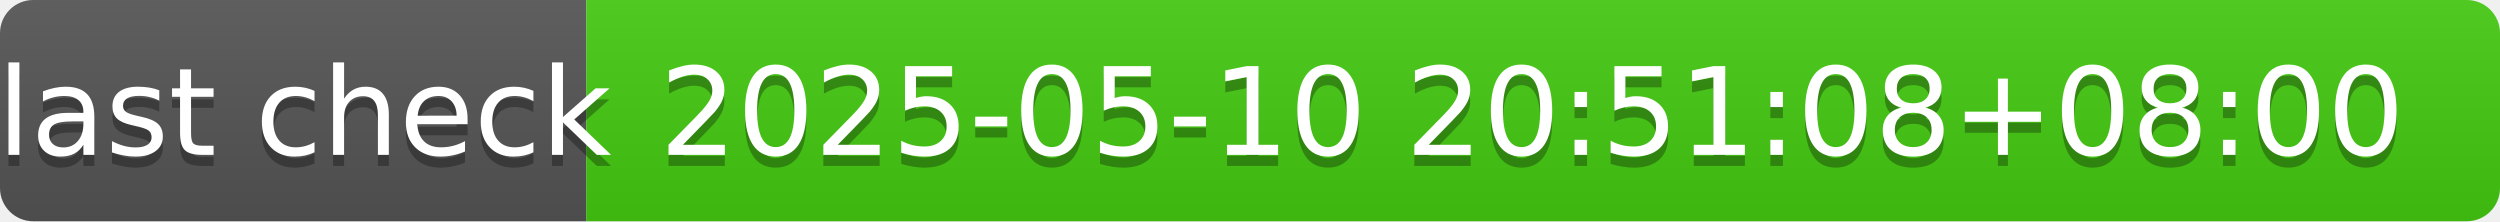
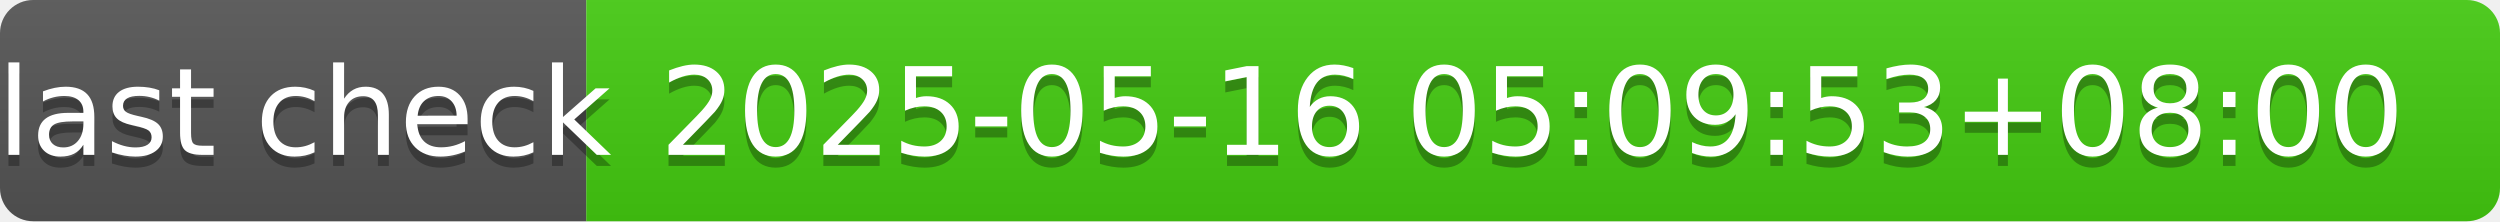
- <svg xmlns="http://www.w3.org/2000/svg" width="226" height="20" role="img" aria-label="last check: 2025-05-10 20:51:08+08:00">
+ <svg xmlns="http://www.w3.org/2000/svg" width="226" height="20" role="img" aria-label="last check: 2025-05-16 05:09:53+08:00">
  <linearGradient id="s" x2="0" y2="100%">
    <stop offset="0" stop-color="#bbb" stop-opacity=".1" />
    <stop offset="1" stop-opacity=".1" />
  </linearGradient>
  <clipPath id="r">
    <rect width="226" height="20" rx="3" fill="#fff" />
  </clipPath>
  <g clip-path="url(#r)">
    <rect width="53" height="20" fill="#555" />
    <rect x="53" width="173" height="20" fill="#4c1" />
    <rect width="226" height="20" fill="url(#s)" />
  </g>
  <g fill="#fff" text-anchor="middle" font-family="Verdana,Geneva,DejaVu Sans,sans-serif" text-rendering="geometricPrecision" font-size="110">
    <text aria-hidden="true" x="275" y="150" fill="#010101" fill-opacity=".3" transform="scale(.1)" textLength="430">last check</text>
    <text x="275" y="140" transform="scale(.1)" fill="#fff" textLength="430">last check</text>
-     <text aria-hidden="true" x="1385" y="150" fill="#010101" fill-opacity=".3" transform="scale(.1)" textLength="1630">2025-05-10 20:51:08+08:00</text>
-     <text x="1385" y="140" transform="scale(.1)" fill="#fff" textLength="1630">2025-05-10 20:51:08+08:00</text>
+     <text aria-hidden="true" x="1385" y="150" fill="#010101" fill-opacity=".3" transform="scale(.1)" textLength="1630">2025-05-16 05:09:53+08:00</text>
+     <text x="1385" y="140" transform="scale(.1)" fill="#fff" textLength="1630">2025-05-16 05:09:53+08:00</text>
  </g>
</svg>
